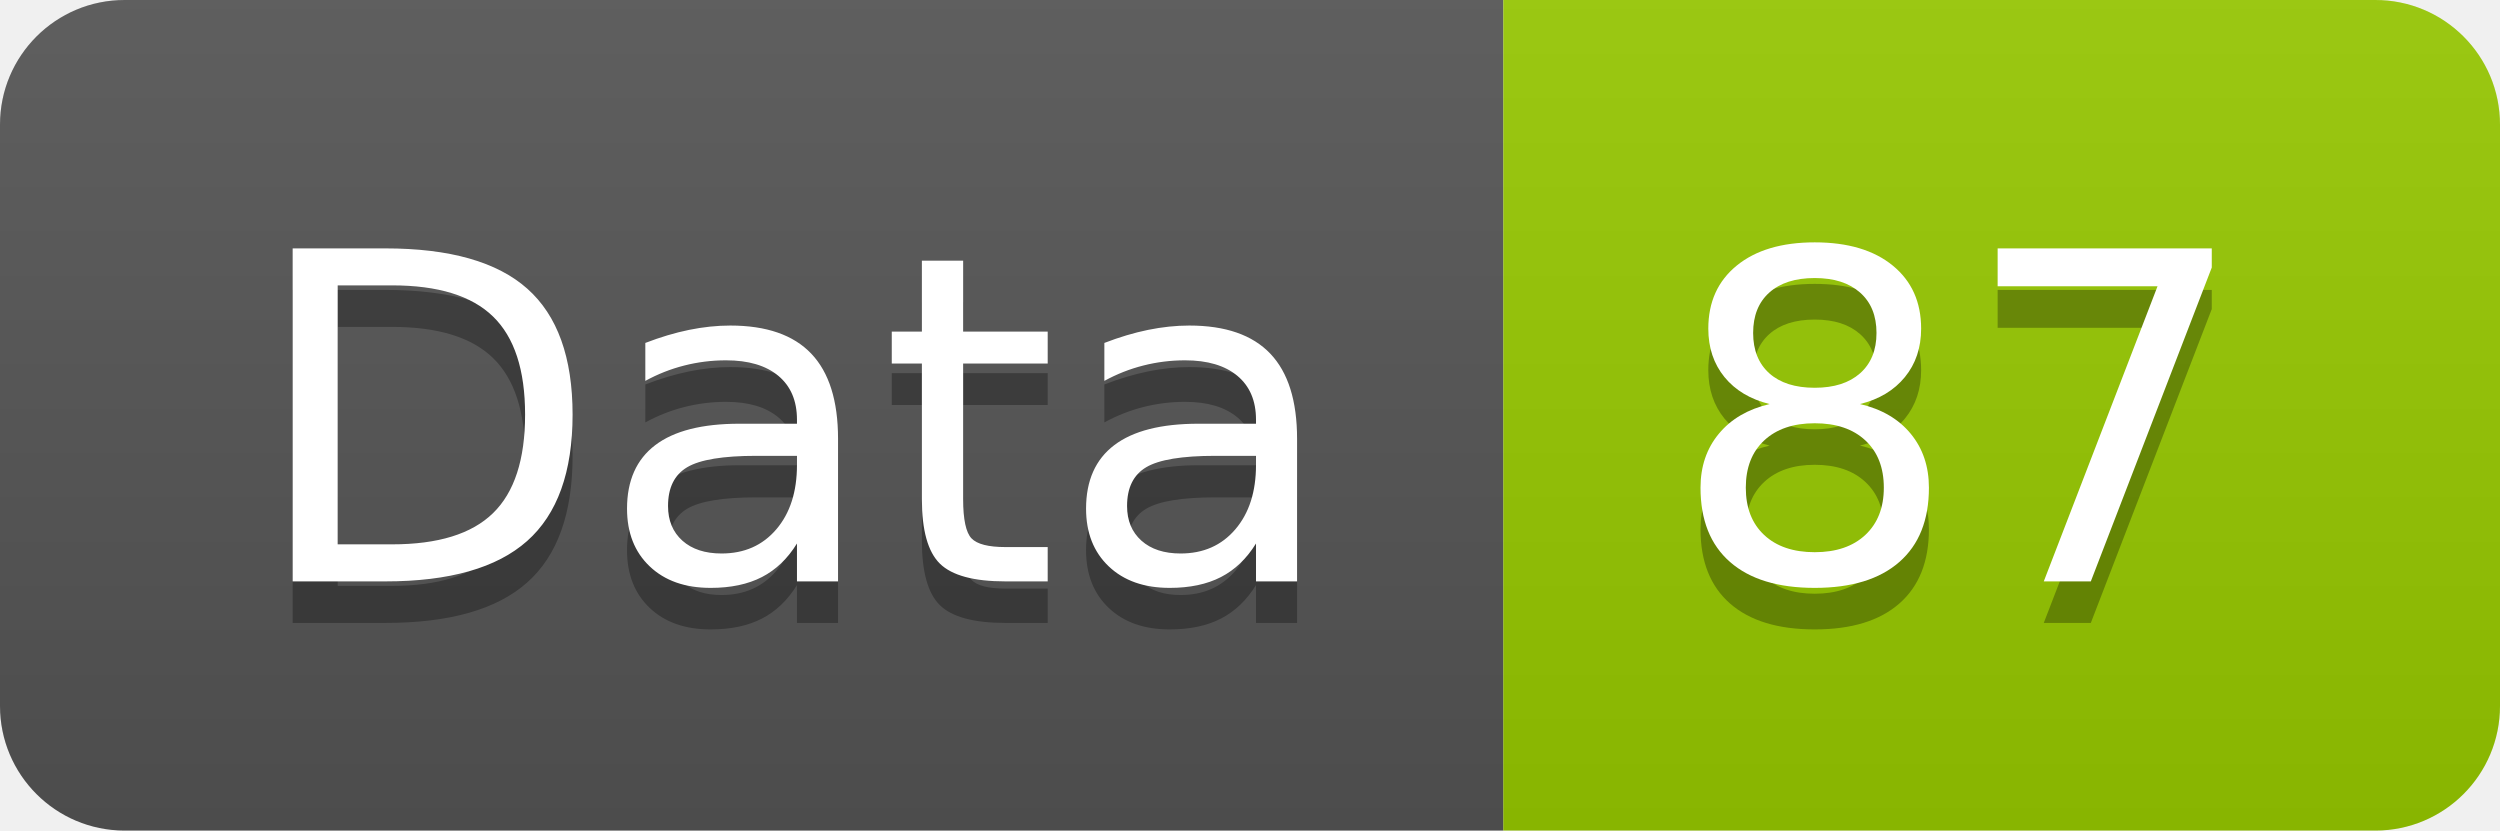
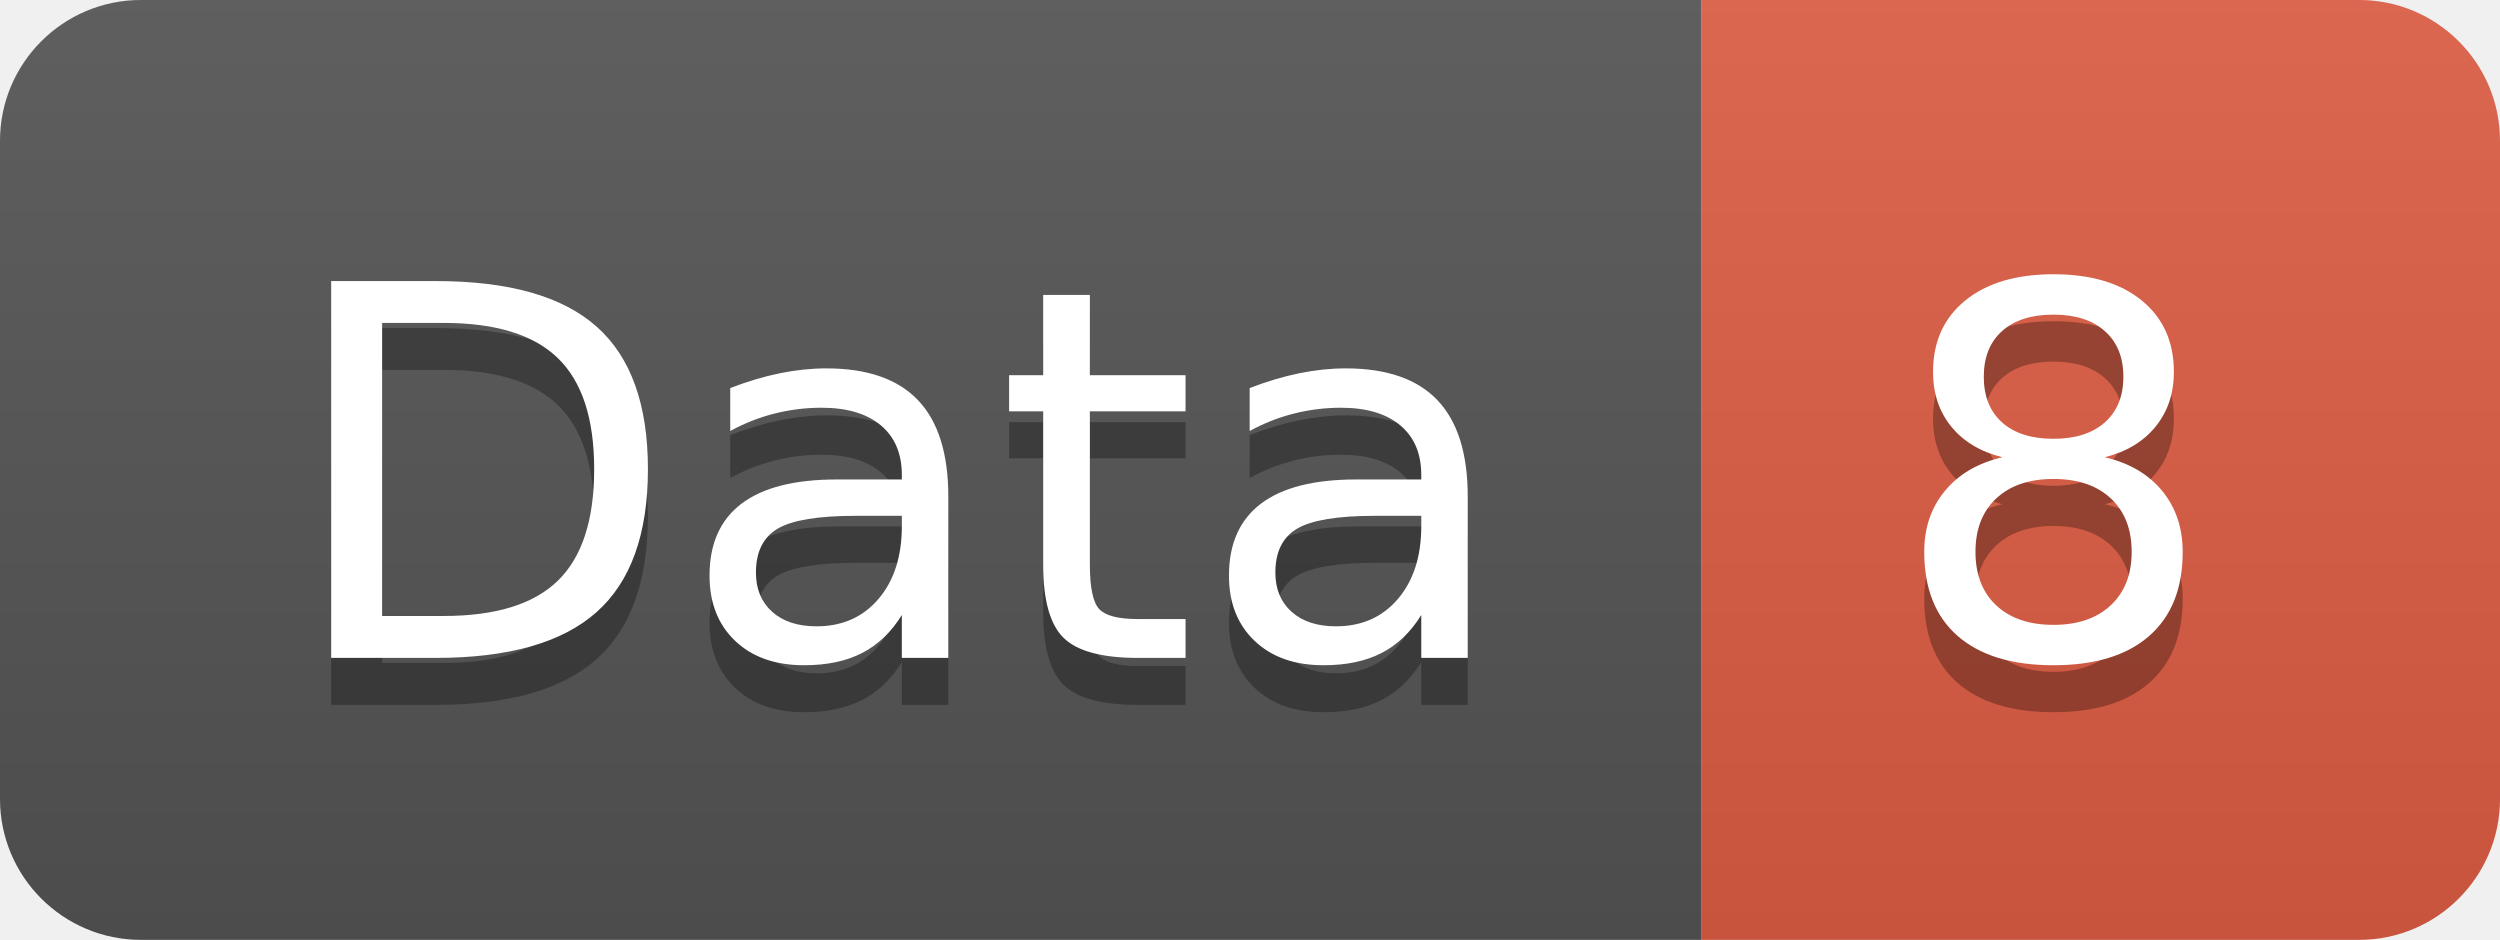
- <svg xmlns="http://www.w3.org/2000/svg" width="60.2" height="20">
+ <svg xmlns="http://www.w3.org/2000/svg" width="53.2" height="20">
  <linearGradient id="smooth" x2="0" y2="100%">
    <stop offset="0" stop-color="#bbb" stop-opacity=".1" />
    <stop offset="1" stop-opacity=".1" />
  </linearGradient>
  <clipPath id="round">
-     <rect width="60.2" height="20" rx="3" fill="#fff" />
+     <rect width="53.2" height="20" rx="3" fill="#fff" />
  </clipPath>
  <g clip-path="url(#round)">
    <rect width="36.2" height="20" fill="#555" />
-     <rect x="36.2" width="24.0" height="20" fill="#97CA00" />
-     <rect width="60.2" height="20" fill="url(#smooth)" />
+     <rect x="36.2" width="17.0" height="20" fill="#e05d44" />
+     <rect width="53.2" height="20" fill="url(#smooth)" />
  </g>
  <g fill="#fff" text-anchor="middle" font-family="DejaVu Sans,Verdana,Geneva,sans-serif" font-size="110">
    <text x="191.0" y="150" fill="#010101" fill-opacity=".3" transform="scale(0.1)" textLength="262.0" lengthAdjust="spacing">Data</text>
    <text x="191.0" y="140" transform="scale(0.1)" textLength="262.0" lengthAdjust="spacing">Data</text>
-     <text x="472.0" y="150" fill="#010101" fill-opacity=".3" transform="scale(0.1)" textLength="140.0" lengthAdjust="spacing">87</text>
-     <text x="472.0" y="140" transform="scale(0.1)" textLength="140.0" lengthAdjust="spacing">87</text>
+     <text x="437.0" y="150" fill="#010101" fill-opacity=".3" transform="scale(0.1)" textLength="70.0" lengthAdjust="spacing">8</text>
+     <text x="437.0" y="140" transform="scale(0.1)" textLength="70.0" lengthAdjust="spacing">8</text>
  </g>
</svg>
